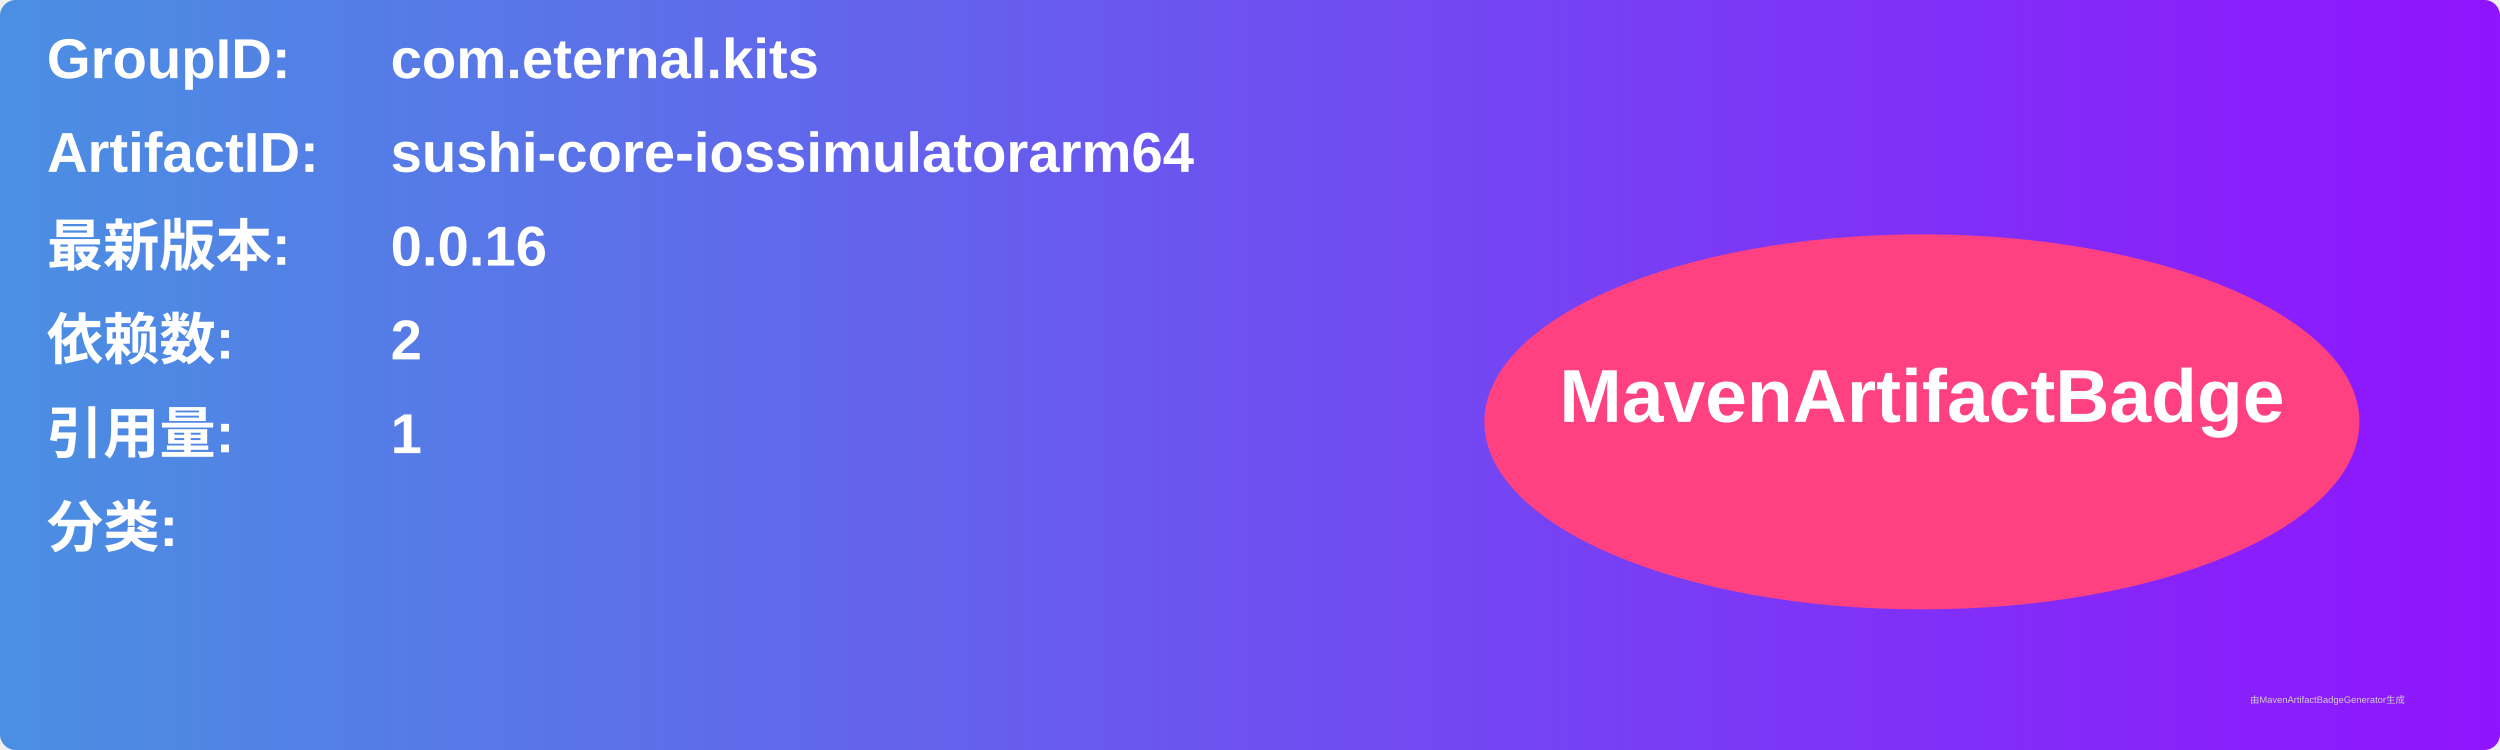
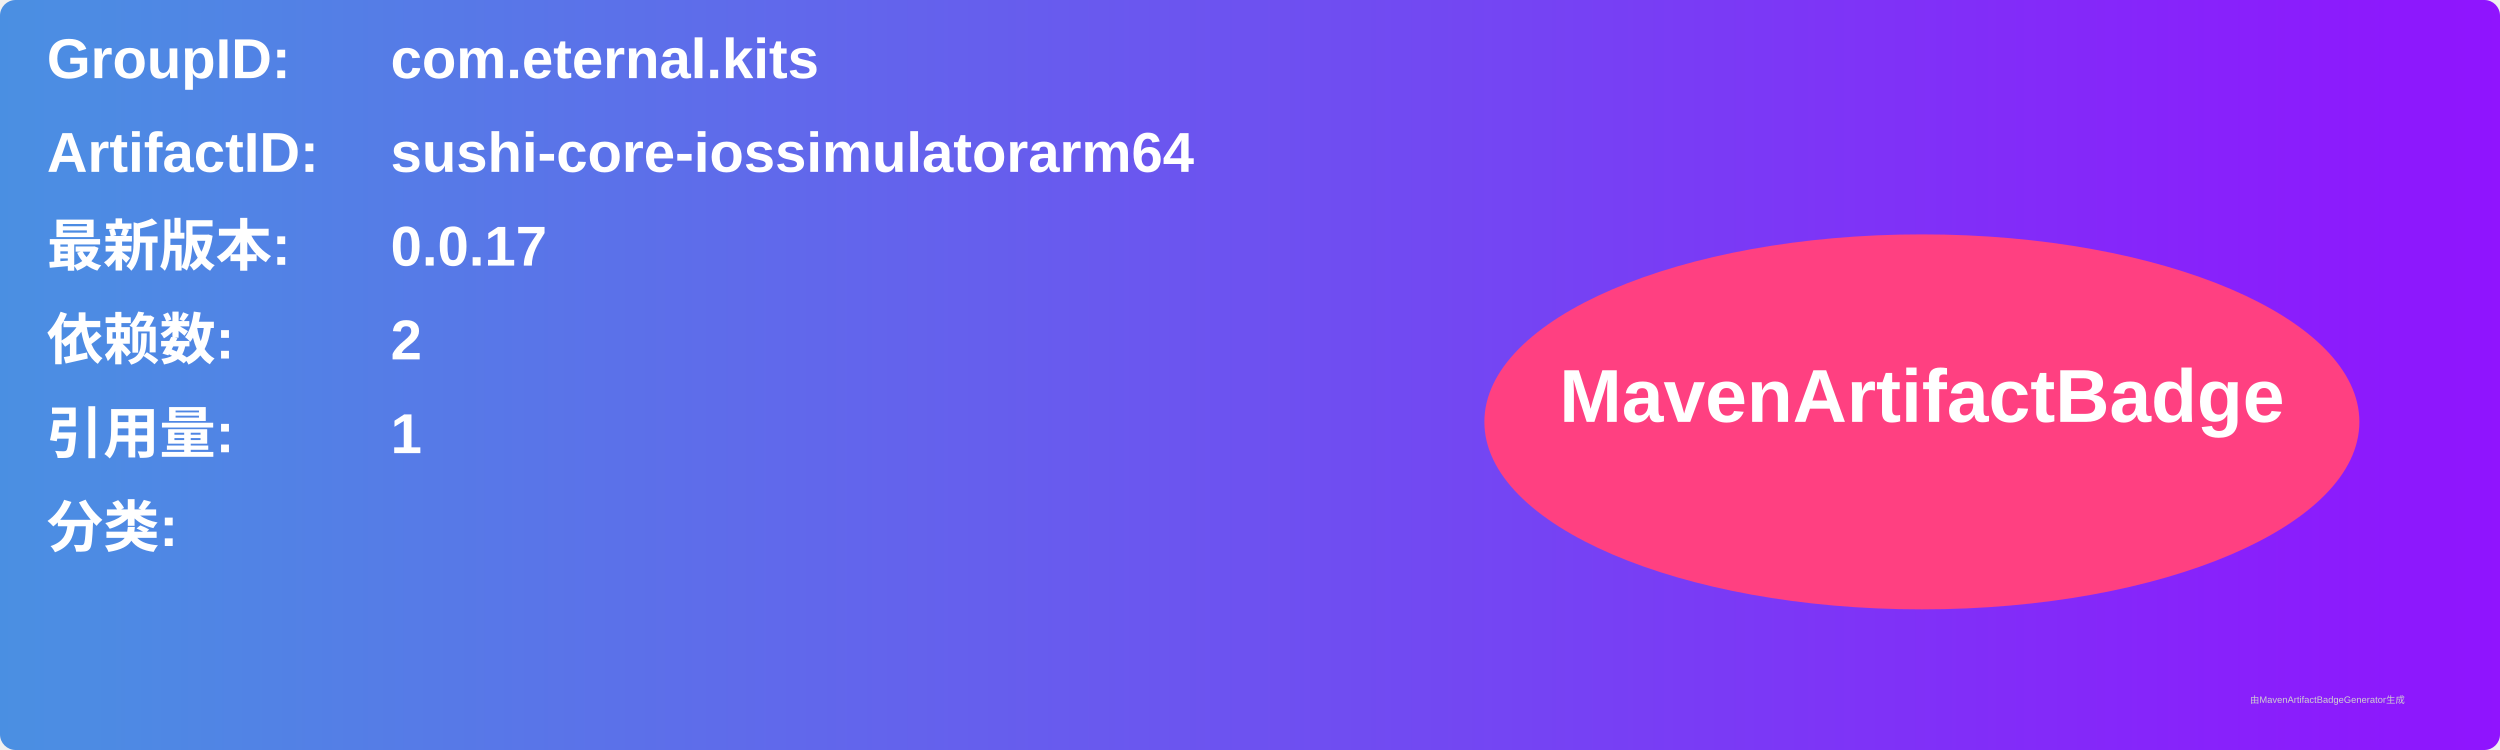
<svg xmlns="http://www.w3.org/2000/svg" width="800" height="240" viewBox="0 0 800 240">
  <linearGradient id="grad" x1="0%" y1="0%" x2="100%" y2="0%">
    <stop offset="0%" stop-color="#4a90e2" />
    <stop offset="100%" stop-color="#9013fe" />
  </linearGradient>
  <rect width="100%" height="100%" rx="5" ry="5" fill="url(#grad)" />
  <g transform="translate(15, 15)">
    <text x="0" y="10" font-family="Arial" font-size="18" fill="white" font-weight="bold" width="260">GroupID:</text>
    <text x="110" y="10" font-family="Arial" font-size="18" fill="white" font-weight="bold" width="460">com.eternal.kits</text>
    <text x="0" y="40" font-family="Arial" font-size="18" fill="white" font-weight="bold" width="260">ArtifactID:</text>
    <text x="110" y="40" font-family="Arial" font-size="18" fill="white" font-weight="bold" width="460">sushi-core-iossimulatorarm64</text>
    <text x="0" y="70" font-family="Arial" font-size="18" fill="white" font-weight="bold">最新版本:</text>
    <text x="110" y="70" font-family="Arial" font-size="18" fill="white" font-weight="bold">
-       <tspan font-weight="bold">0.0.16</tspan>
+       <tspan font-weight="bold">0.0.17</tspan>
    </text>
    <text x="0" y="100" font-family="Arial" font-size="18" fill="white" font-weight="bold">依赖数: </text>
    <text x="110" y="100" font-family="Arial" font-size="18" fill="white">
      <tspan font-weight="bold">2</tspan>
    </text>
    <text x="0" y="130" font-family="Arial" font-size="18" fill="white" font-weight="bold">引用量: </text>
    <text x="110" y="130" font-family="Arial" font-size="18" fill="white">
      <tspan font-weight="bold">1</tspan>
    </text>
    <text x="0" y="160" font-family="Arial" font-size="18" fill="white" font-weight="bold">分类:</text>
    <text x="10" y="190" font-family="Arial" font-size="10" fill="white">
      <tspan font-weight="bold" />
    </text>
    <ellipse cx="600" cy="120" rx="140" ry="60" fill="#ff4081" />
    <text x="600" y="120" text-anchor="middle" font-family="Arial" font-size="24" fill="white" font-weight="bold">MavenArtifactBadge</text>
  </g>
  <text x="720" y="225" font-family="Arial" font-size="3" fill="#d0d0d0">由MavenArtifactBadgeGenerator生成</text>
</svg>
